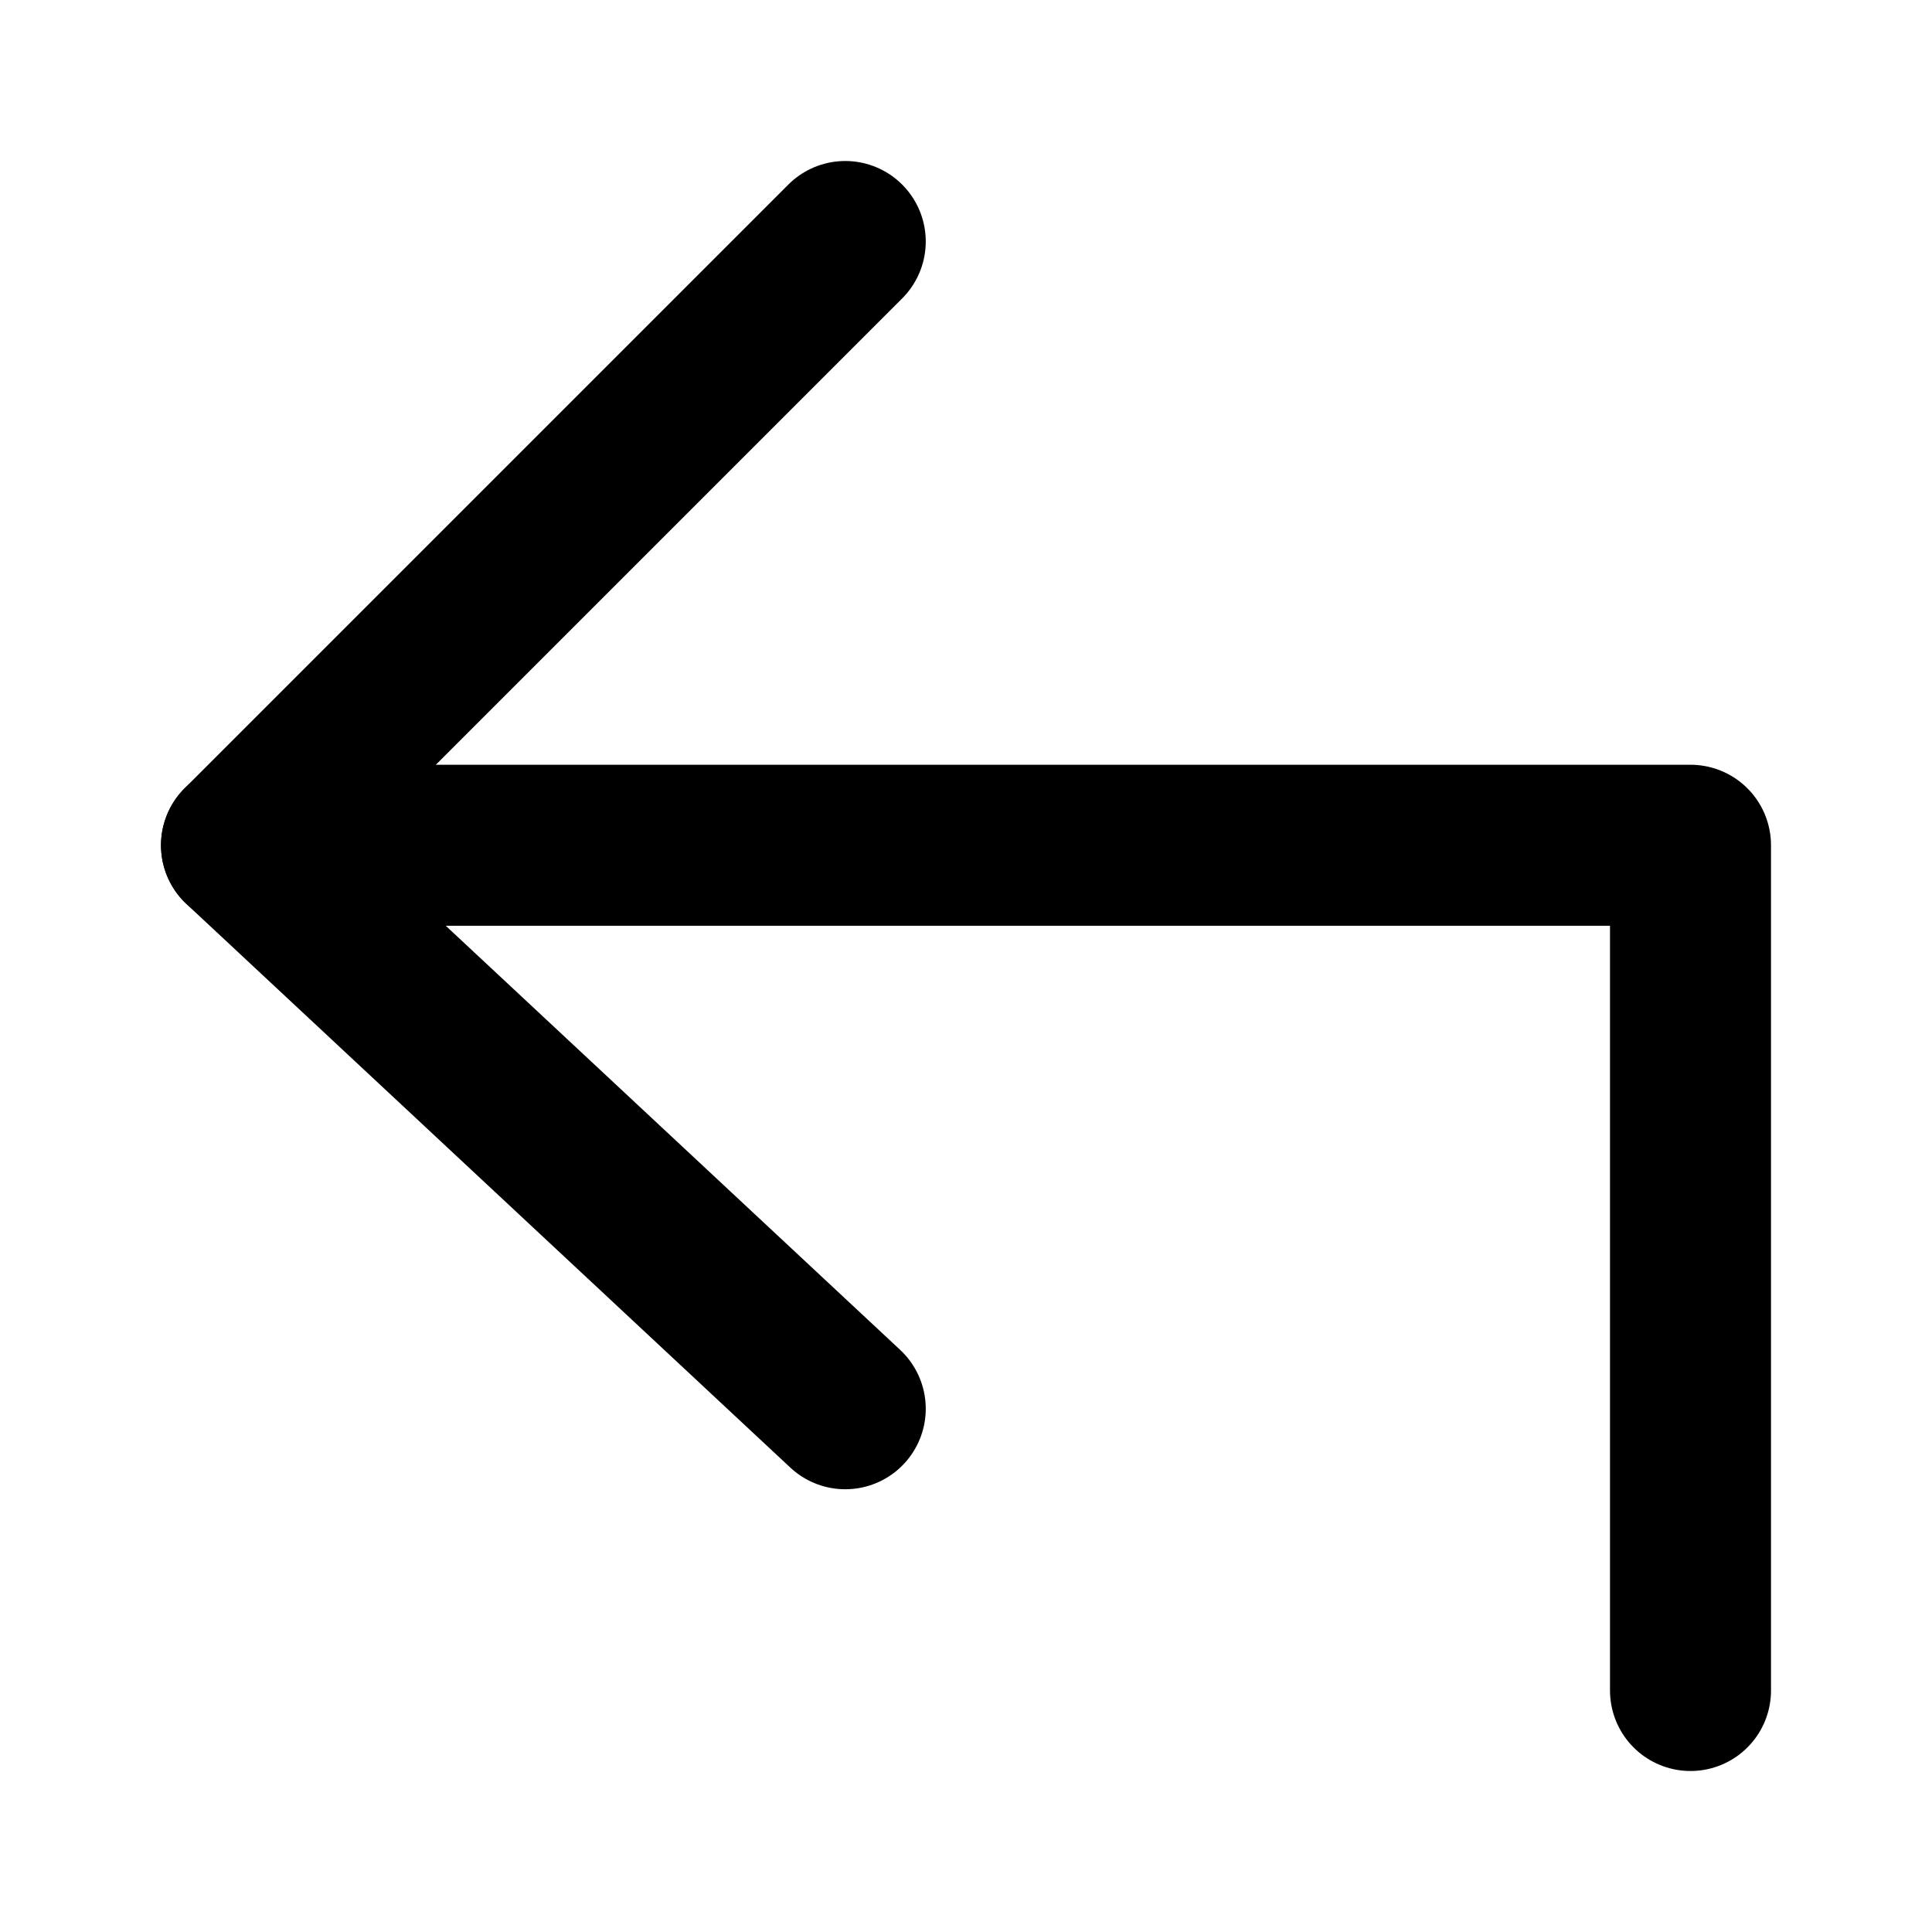
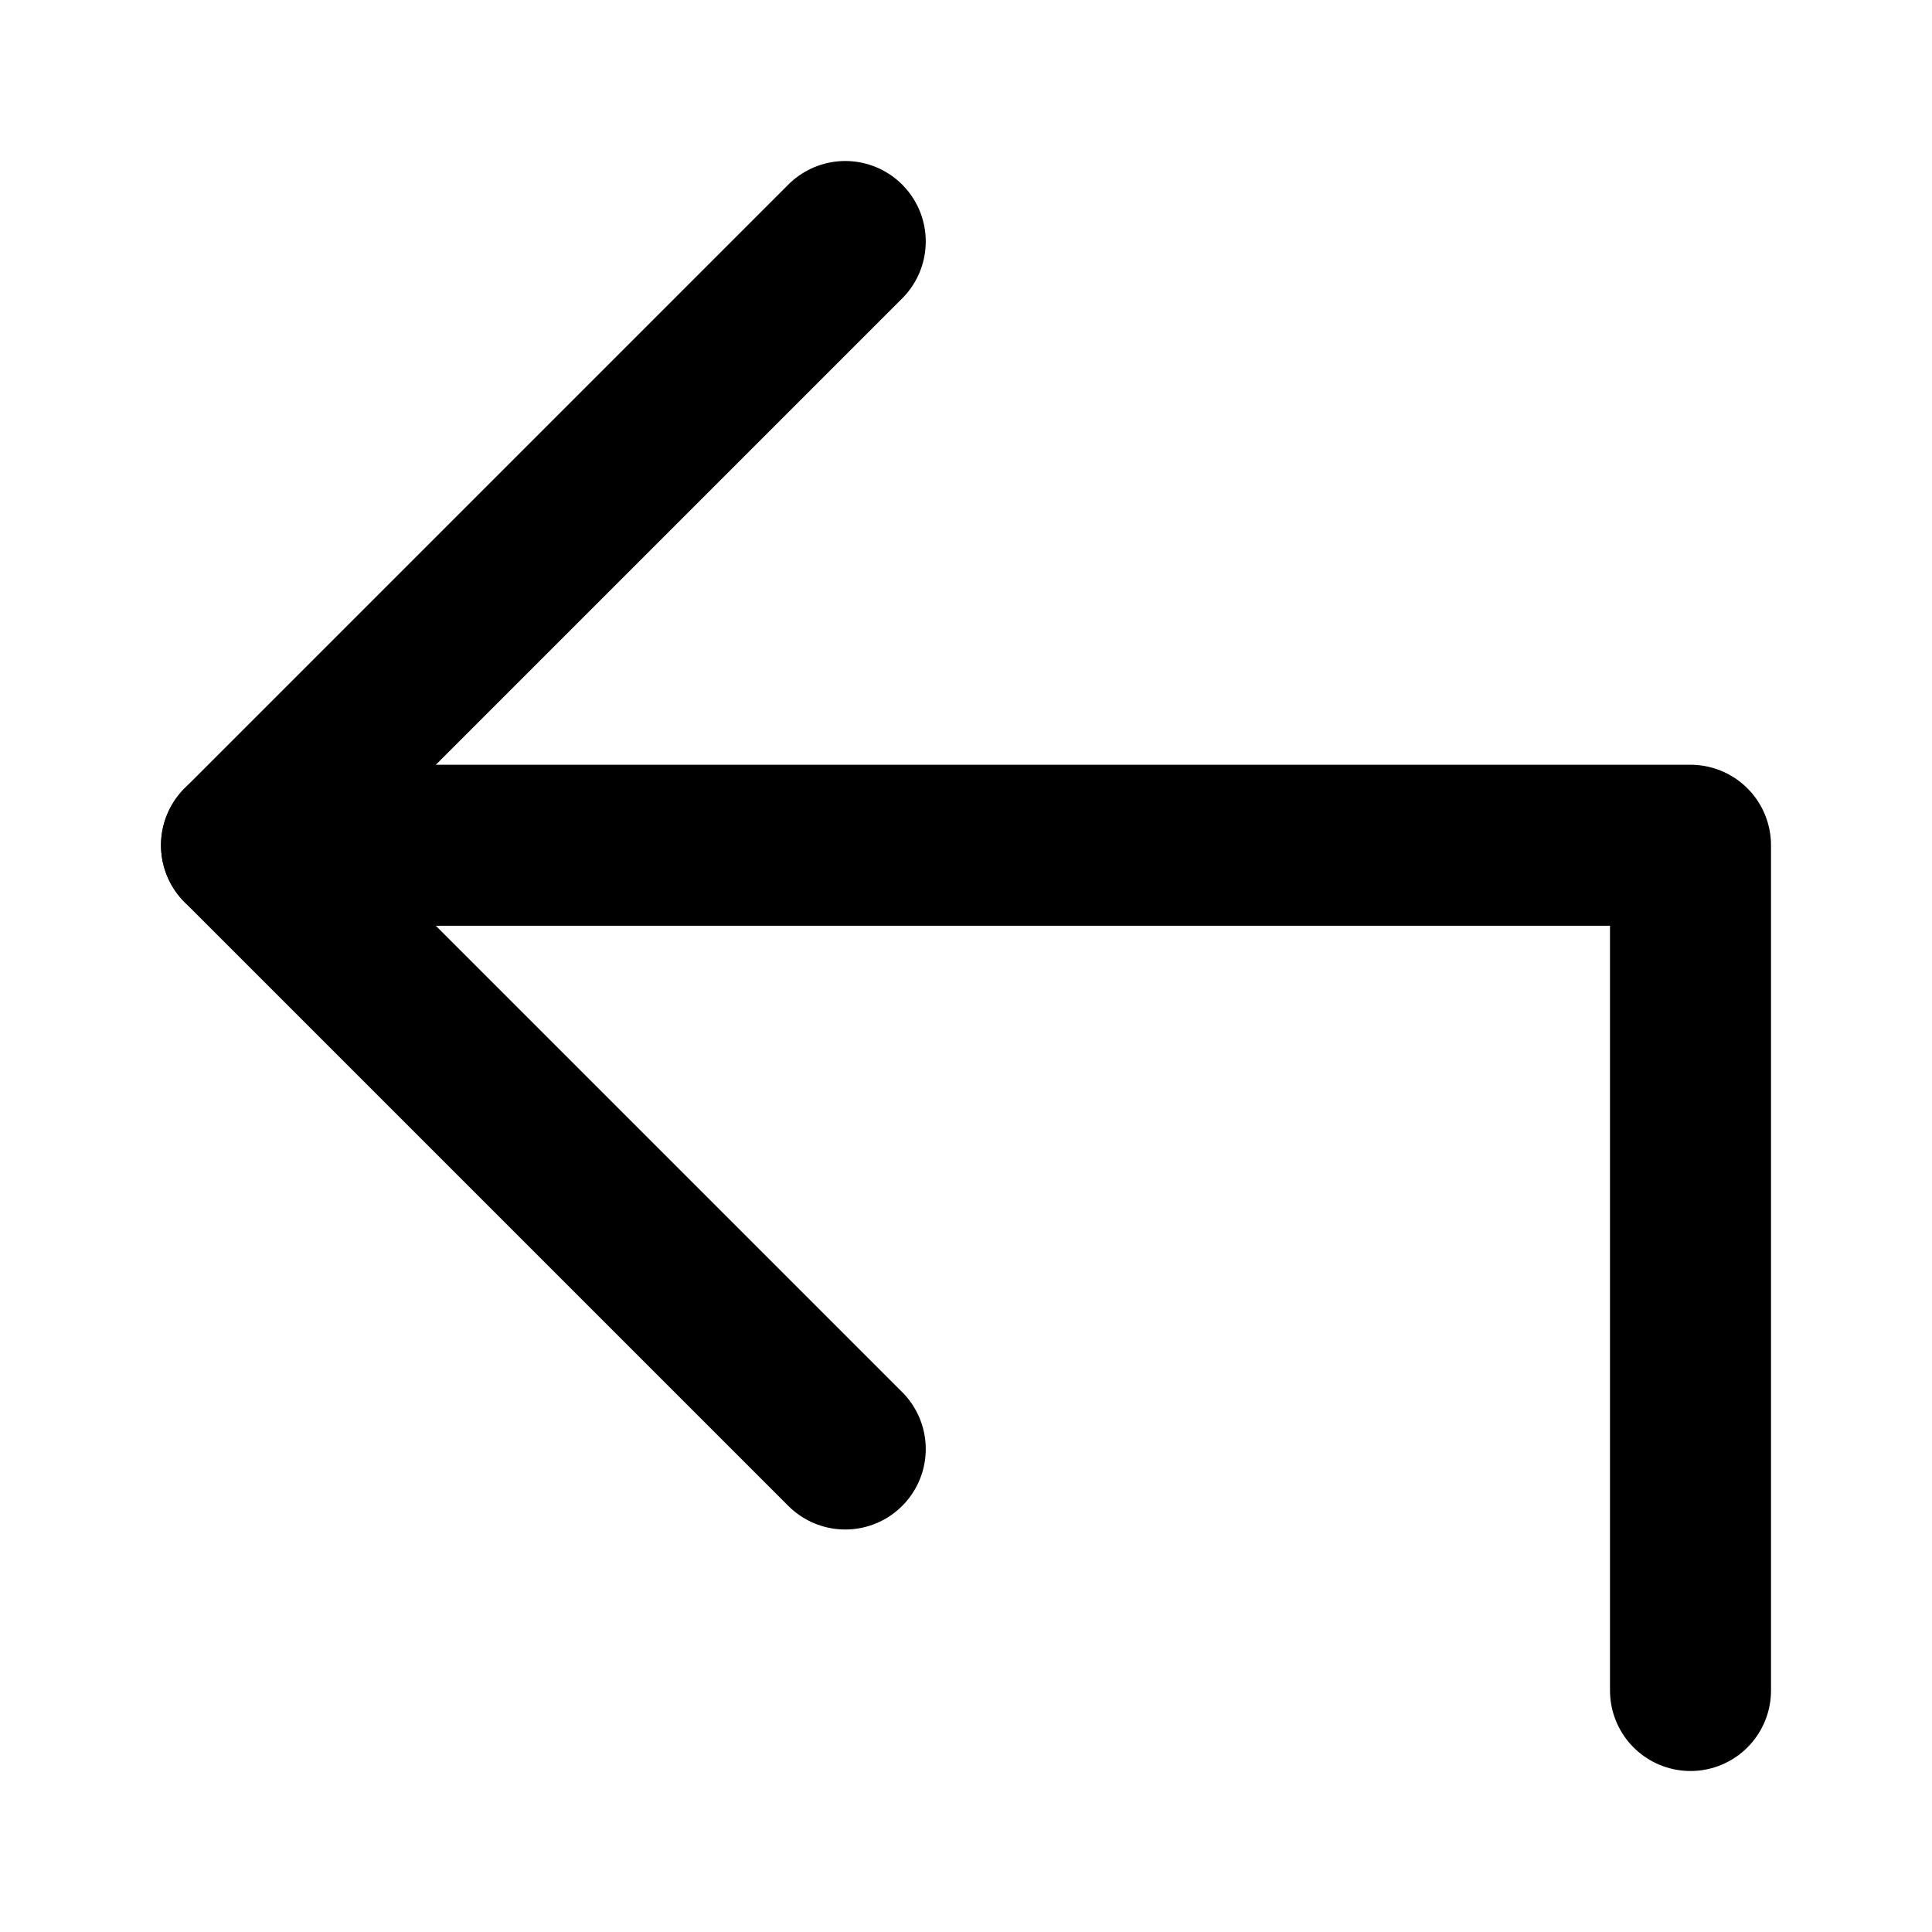
<svg xmlns="http://www.w3.org/2000/svg" width="48" height="48" viewBox="0 0 48 48" fill="none" stroke="currentColor" stroke-width="4" stroke-linecap="round" stroke-linejoin="round">
-   <path id="c0" d="M21 6L6 21" />
-   <path id="c1" d="M21 35L6 21L42 21L42 42" />
+   <path id="outline-0" d="M21 6L6 21" />
+   <path id="outline-1" d="M21 36L6 21L42 21L42 42" />
</svg>
